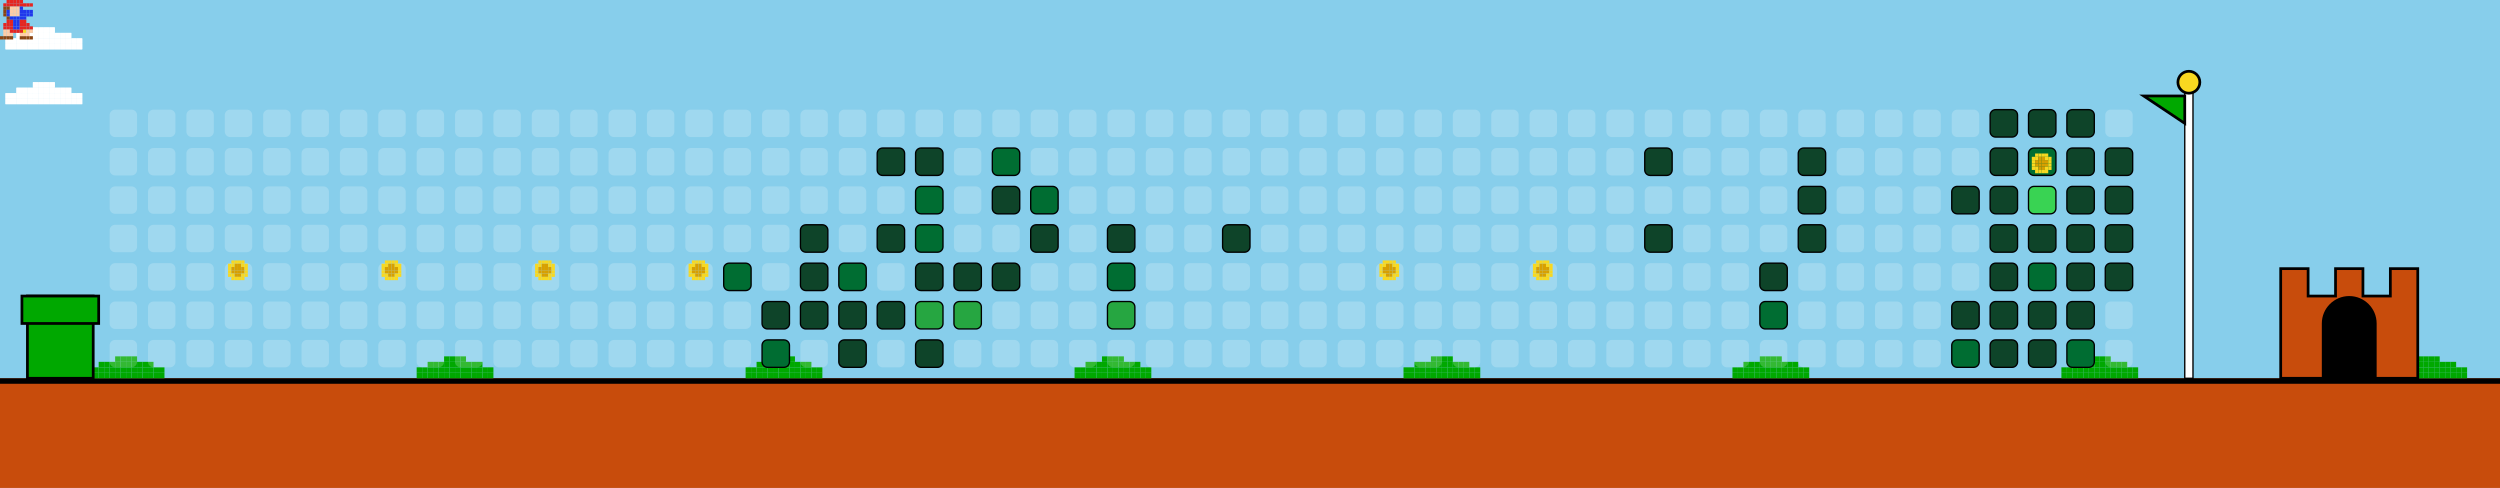
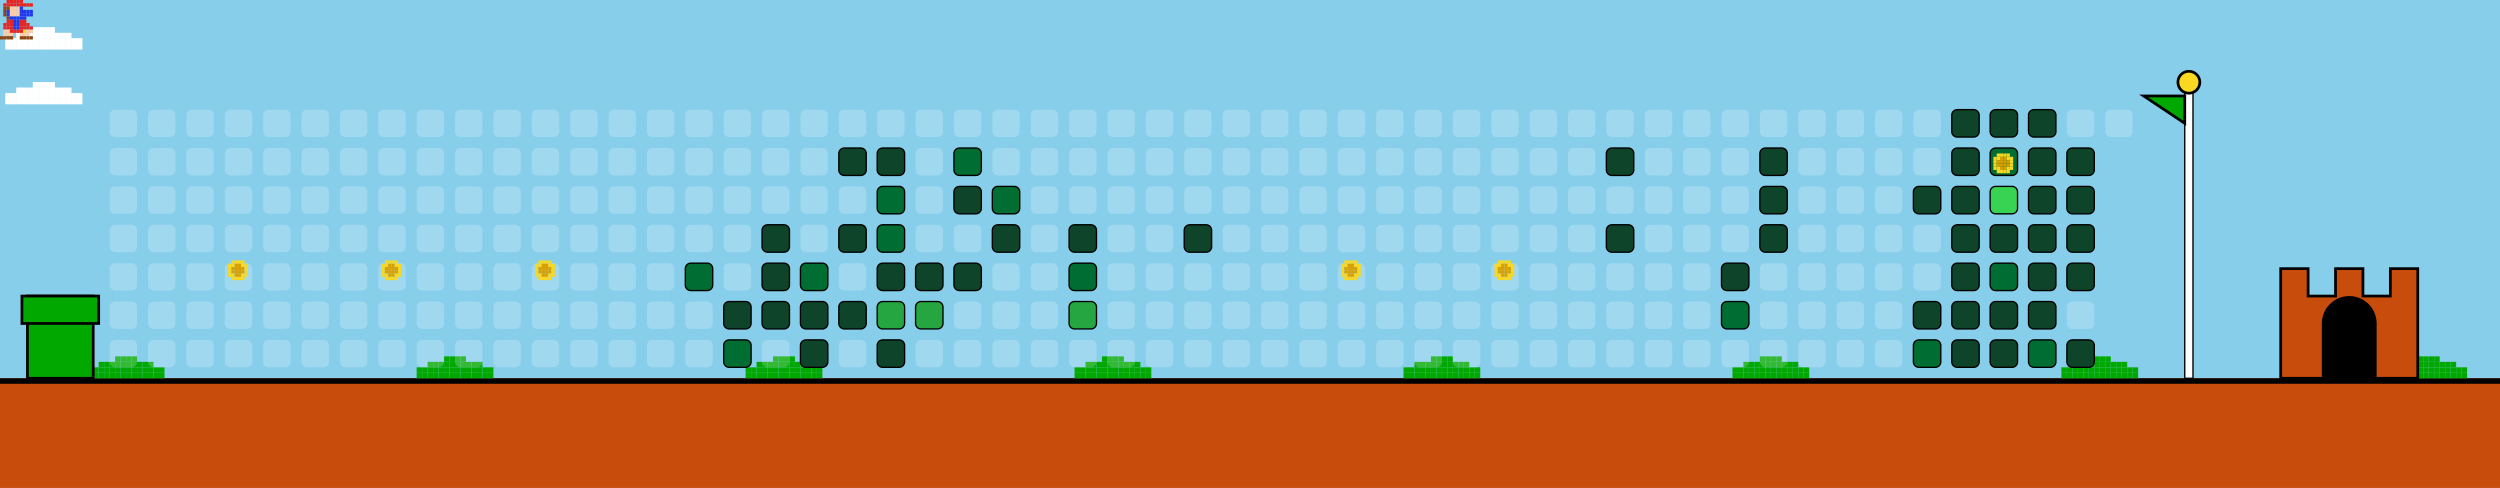
<svg xmlns="http://www.w3.org/2000/svg" width="912" height="178" viewBox="0 0 912 178">
  <style>
    .bg { fill: #87CEEB; }
    .empty { fill: rgba(255,255,255,0.2); rx: 2; ry: 2; }
    .lvl1 { fill: #0e4429; rx: 2; ry: 2; stroke: #000; stroke-width: 0.5; }
    .lvl2 { fill: #006d32; rx: 2; ry: 2; stroke: #000; stroke-width: 0.5; }
    .lvl3 { fill: #26a641; rx: 2; ry: 2; stroke: #000; stroke-width: 0.5; }
    .lvl4 { fill: #39d353; rx: 2; ry: 2; stroke: #000; stroke-width: 0.5; }
    .ground { fill: #c84c0c; }
    .ground-top { fill: #000000; }
  </style>
  <defs>
    <g id="mario">
      <rect x="2.4" y="0.0" width="1.2" height="1.2" fill="#e52521" />
      <rect x="3.6" y="0.0" width="1.2" height="1.2" fill="#e52521" />
      <rect x="4.8" y="0.0" width="1.2" height="1.2" fill="#e52521" />
      <rect x="6.0" y="0.0" width="1.2" height="1.2" fill="#e52521" />
      <rect x="7.2" y="0.0" width="1.2" height="1.2" fill="#e52521" />
      <rect x="1.2" y="1.2" width="1.2" height="1.2" fill="#e52521" />
      <rect x="2.4" y="1.2" width="1.2" height="1.2" fill="#e52521" />
      <rect x="3.6" y="1.2" width="1.2" height="1.2" fill="#e52521" />
      <rect x="4.8" y="1.2" width="1.2" height="1.2" fill="#e52521" />
      <rect x="6.0" y="1.2" width="1.2" height="1.2" fill="#e52521" />
      <rect x="7.2" y="1.2" width="1.2" height="1.2" fill="#e52521" />
      <rect x="8.4" y="1.2" width="1.2" height="1.2" fill="#e52521" />
      <rect x="9.6" y="1.2" width="1.2" height="1.2" fill="#e52521" />
      <rect x="10.8" y="1.2" width="1.2" height="1.2" fill="#e52521" />
      <rect x="1.2" y="2.4" width="1.2" height="1.2" fill="#8B4513" />
      <rect x="2.4" y="2.4" width="1.2" height="1.2" fill="#8B4513" />
      <rect x="3.6" y="2.4" width="1.2" height="1.2" fill="#ffcca6" />
      <rect x="4.8" y="2.4" width="1.2" height="1.2" fill="#ffcca6" />
      <rect x="6.0" y="2.4" width="1.2" height="1.2" fill="#ffcca6" />
      <rect x="7.2" y="2.4" width="1.2" height="1.2" fill="#2038ec" />
      <rect x="1.2" y="3.6" width="1.2" height="1.2" fill="#8B4513" />
      <rect x="2.4" y="3.6" width="1.2" height="1.2" fill="#2038ec" />
      <rect x="3.6" y="3.6" width="1.2" height="1.2" fill="#ffcca6" />
      <rect x="4.8" y="3.6" width="1.2" height="1.2" fill="#ffcca6" />
      <rect x="6.0" y="3.6" width="1.2" height="1.2" fill="#ffcca6" />
      <rect x="7.2" y="3.6" width="1.2" height="1.2" fill="#2038ec" />
      <rect x="8.4" y="3.6" width="1.2" height="1.2" fill="#2038ec" />
      <rect x="9.6" y="3.6" width="1.2" height="1.2" fill="#2038ec" />
      <rect x="10.8" y="3.6" width="1.2" height="1.2" fill="#2038ec" />
      <rect x="1.2" y="4.8" width="1.2" height="1.2" fill="#8B4513" />
      <rect x="2.4" y="4.8" width="1.2" height="1.2" fill="#2038ec" />
      <rect x="3.6" y="4.8" width="1.2" height="1.2" fill="#ffcca6" />
      <rect x="4.8" y="4.8" width="1.2" height="1.2" fill="#ffcca6" />
      <rect x="6.0" y="4.8" width="1.2" height="1.2" fill="#ffcca6" />
      <rect x="7.2" y="4.8" width="1.2" height="1.2" fill="#2038ec" />
      <rect x="8.4" y="4.8" width="1.2" height="1.2" fill="#2038ec" />
      <rect x="9.6" y="4.8" width="1.2" height="1.2" fill="#2038ec" />
      <rect x="10.8" y="4.8" width="1.2" height="1.2" fill="#2038ec" />
      <rect x="2.4" y="6.0" width="1.2" height="1.2" fill="#8B4513" />
      <rect x="3.6" y="6.0" width="1.2" height="1.2" fill="#2038ec" />
      <rect x="4.8" y="6.0" width="1.2" height="1.2" fill="#2038ec" />
      <rect x="6.0" y="6.0" width="1.2" height="1.2" fill="#2038ec" />
      <rect x="7.2" y="6.0" width="1.2" height="1.2" fill="#2038ec" />
      <rect x="8.4" y="6.0" width="1.2" height="1.2" fill="#2038ec" />
      <rect x="2.4" y="7.2" width="1.2" height="1.2" fill="#e52521" />
      <rect x="3.6" y="7.2" width="1.2" height="1.2" fill="#e52521" />
      <rect x="4.8" y="7.2" width="1.2" height="1.2" fill="#2038ec" />
      <rect x="6.0" y="7.2" width="1.2" height="1.2" fill="#2038ec" />
      <rect x="7.2" y="7.2" width="1.2" height="1.2" fill="#e52521" />
      <rect x="8.4" y="7.2" width="1.2" height="1.2" fill="#e52521" />
      <rect x="1.2" y="8.4" width="1.2" height="1.2" fill="#e52521" />
      <rect x="2.4" y="8.4" width="1.2" height="1.2" fill="#e52521" />
      <rect x="3.6" y="8.4" width="1.2" height="1.2" fill="#e52521" />
      <rect x="4.8" y="8.4" width="1.2" height="1.2" fill="#2038ec" />
      <rect x="6.0" y="8.4" width="1.2" height="1.2" fill="#2038ec" />
      <rect x="7.2" y="8.4" width="1.2" height="1.2" fill="#e52521" />
      <rect x="8.4" y="8.4" width="1.2" height="1.2" fill="#e52521" />
      <rect x="9.6" y="8.4" width="1.2" height="1.2" fill="#e52521" />
      <rect x="1.2" y="9.6" width="1.2" height="1.2" fill="#e52521" />
      <rect x="2.4" y="9.6" width="1.2" height="1.2" fill="#e52521" />
      <rect x="3.6" y="9.6" width="1.2" height="1.2" fill="#e52521" />
      <rect x="4.8" y="9.6" width="1.2" height="1.2" fill="#2038ec" />
      <rect x="6.0" y="9.6" width="1.2" height="1.2" fill="#2038ec" />
      <rect x="7.2" y="9.6" width="1.2" height="1.2" fill="#e52521" />
      <rect x="8.4" y="9.6" width="1.2" height="1.2" fill="#e52521" />
      <rect x="9.6" y="9.6" width="1.2" height="1.2" fill="#e52521" />
      <rect x="10.8" y="9.6" width="1.2" height="1.2" fill="#e52521" />
      <rect x="1.2" y="10.8" width="1.2" height="1.2" fill="#ffcca6" />
      <rect x="2.4" y="10.8" width="1.2" height="1.2" fill="#ffcca6" />
      <rect x="3.6" y="10.8" width="1.2" height="1.2" fill="#e52521" />
      <rect x="4.8" y="10.8" width="1.2" height="1.2" fill="#e52521" />
      <rect x="6.0" y="10.8" width="1.2" height="1.2" fill="#e52521" />
      <rect x="7.2" y="10.8" width="1.2" height="1.2" fill="#e52521" />
      <rect x="8.4" y="10.8" width="1.2" height="1.2" fill="#f8d820" />
      <rect x="9.6" y="10.8" width="1.2" height="1.2" fill="#ffcca6" />
      <rect x="10.8" y="10.8" width="1.2" height="1.2" fill="#ffcca6" />
      <rect x="1.2" y="12.0" width="1.2" height="1.2" fill="#ffcca6" />
      <rect x="2.4" y="12.0" width="1.2" height="1.2" fill="#ffcca6" />
      <rect x="3.6" y="12.0" width="1.2" height="1.2" fill="#ffcca6" />
      <rect x="7.2" y="12.0" width="1.2" height="1.2" fill="#ffcca6" />
      <rect x="8.4" y="12.0" width="1.2" height="1.2" fill="#ffcca6" />
      <rect x="9.6" y="12.0" width="1.2" height="1.2" fill="#ffcca6" />
      <rect x="0.0" y="13.2" width="1.2" height="1.2" fill="#8B4513" />
      <rect x="1.2" y="13.2" width="1.2" height="1.2" fill="#8B4513" />
      <rect x="2.4" y="13.2" width="1.2" height="1.2" fill="#8B4513" />
      <rect x="3.6" y="13.2" width="1.2" height="1.2" fill="#8B4513" />
      <rect x="7.2" y="13.2" width="1.2" height="1.2" fill="#8B4513" />
      <rect x="8.4" y="13.2" width="1.2" height="1.2" fill="#8B4513" />
      <rect x="9.6" y="13.2" width="1.2" height="1.2" fill="#8B4513" />
      <rect x="10.8" y="13.2" width="1.2" height="1.2" fill="#8B4513" />
    </g>
    <g id="cloud">
      <rect x="12.0" y="0.0" width="2.0" height="2.0" fill="#FFFFFF" />
      <rect x="14.0" y="0.0" width="2.0" height="2.0" fill="#FFFFFF" />
      <rect x="16.0" y="0.0" width="2.0" height="2.0" fill="#FFFFFF" />
      <rect x="18.0" y="0.0" width="2.0" height="2.0" fill="#FFFFFF" />
      <rect x="6.0" y="2.0" width="2.0" height="2.0" fill="#FFFFFF" />
      <rect x="8.0" y="2.0" width="2.0" height="2.0" fill="#FFFFFF" />
      <rect x="10.0" y="2.0" width="2.0" height="2.0" fill="#FFFFFF" />
      <rect x="12.0" y="2.0" width="2.0" height="2.0" fill="#FFFFFF" />
      <rect x="14.0" y="2.0" width="2.0" height="2.0" fill="#FFFFFF" />
      <rect x="16.0" y="2.0" width="2.0" height="2.0" fill="#FFFFFF" />
      <rect x="18.0" y="2.0" width="2.0" height="2.0" fill="#FFFFFF" />
      <rect x="20.0" y="2.0" width="2.0" height="2.0" fill="#FFFFFF" />
      <rect x="22.0" y="2.0" width="2.0" height="2.0" fill="#FFFFFF" />
      <rect x="24.0" y="2.0" width="2.0" height="2.0" fill="#FFFFFF" />
      <rect x="2.0" y="4.0" width="2.0" height="2.0" fill="#FFFFFF" />
      <rect x="4.0" y="4.0" width="2.0" height="2.0" fill="#FFFFFF" />
      <rect x="6.0" y="4.0" width="2.0" height="2.0" fill="#FFFFFF" />
      <rect x="8.0" y="4.0" width="2.0" height="2.0" fill="#FFFFFF" />
      <rect x="10.0" y="4.0" width="2.0" height="2.0" fill="#FFFFFF" />
      <rect x="12.0" y="4.0" width="2.0" height="2.0" fill="#FFFFFF" />
      <rect x="14.0" y="4.0" width="2.0" height="2.0" fill="#FFFFFF" />
      <rect x="16.0" y="4.0" width="2.0" height="2.0" fill="#FFFFFF" />
      <rect x="18.0" y="4.0" width="2.0" height="2.0" fill="#FFFFFF" />
      <rect x="20.0" y="4.0" width="2.0" height="2.0" fill="#FFFFFF" />
      <rect x="22.0" y="4.0" width="2.0" height="2.0" fill="#FFFFFF" />
      <rect x="24.0" y="4.0" width="2.0" height="2.0" fill="#FFFFFF" />
      <rect x="26.0" y="4.0" width="2.0" height="2.0" fill="#FFFFFF" />
      <rect x="28.0" y="4.0" width="2.0" height="2.0" fill="#FFFFFF" />
      <rect x="2.0" y="6.0" width="2.0" height="2.0" fill="#FFFFFF" />
      <rect x="4.0" y="6.0" width="2.0" height="2.0" fill="#FFFFFF" />
      <rect x="6.0" y="6.0" width="2.0" height="2.0" fill="#FFFFFF" />
      <rect x="8.0" y="6.0" width="2.0" height="2.0" fill="#FFFFFF" />
      <rect x="10.0" y="6.0" width="2.0" height="2.0" fill="#FFFFFF" />
      <rect x="12.0" y="6.0" width="2.0" height="2.0" fill="#FFFFFF" />
      <rect x="14.0" y="6.0" width="2.0" height="2.0" fill="#FFFFFF" />
      <rect x="16.0" y="6.0" width="2.0" height="2.0" fill="#FFFFFF" />
      <rect x="18.0" y="6.0" width="2.0" height="2.0" fill="#FFFFFF" />
      <rect x="20.0" y="6.0" width="2.0" height="2.0" fill="#FFFFFF" />
      <rect x="22.0" y="6.0" width="2.0" height="2.0" fill="#FFFFFF" />
      <rect x="24.0" y="6.0" width="2.0" height="2.0" fill="#FFFFFF" />
      <rect x="26.0" y="6.0" width="2.0" height="2.0" fill="#FFFFFF" />
      <rect x="28.0" y="6.0" width="2.0" height="2.0" fill="#FFFFFF" />
    </g>
    <g id="bush">
      <rect x="12.0" y="0.0" width="2.0" height="2.0" fill="#00A800" />
      <rect x="14.0" y="0.0" width="2.0" height="2.0" fill="#00A800" />
      <rect x="16.0" y="0.0" width="2.0" height="2.0" fill="#00A800" />
      <rect x="18.0" y="0.0" width="2.0" height="2.0" fill="#00A800" />
      <rect x="6.0" y="2.0" width="2.0" height="2.0" fill="#00A800" />
      <rect x="8.0" y="2.0" width="2.0" height="2.0" fill="#00A800" />
      <rect x="10.0" y="2.0" width="2.0" height="2.0" fill="#00A800" />
      <rect x="12.0" y="2.0" width="2.0" height="2.0" fill="#00A800" />
      <rect x="14.0" y="2.0" width="2.0" height="2.0" fill="#00A800" />
      <rect x="16.0" y="2.0" width="2.0" height="2.0" fill="#00A800" />
      <rect x="18.0" y="2.0" width="2.0" height="2.0" fill="#00A800" />
      <rect x="20.0" y="2.0" width="2.0" height="2.0" fill="#00A800" />
      <rect x="22.0" y="2.0" width="2.0" height="2.0" fill="#00A800" />
      <rect x="24.0" y="2.0" width="2.0" height="2.0" fill="#00A800" />
      <rect x="2.0" y="4.0" width="2.0" height="2.0" fill="#00A800" />
      <rect x="4.0" y="4.0" width="2.0" height="2.0" fill="#00A800" />
      <rect x="6.0" y="4.0" width="2.0" height="2.0" fill="#00A800" />
      <rect x="8.0" y="4.0" width="2.0" height="2.0" fill="#00A800" />
      <rect x="10.0" y="4.0" width="2.0" height="2.0" fill="#00A800" />
      <rect x="12.0" y="4.0" width="2.0" height="2.0" fill="#00A800" />
      <rect x="14.0" y="4.0" width="2.0" height="2.0" fill="#00A800" />
      <rect x="16.0" y="4.0" width="2.0" height="2.0" fill="#00A800" />
      <rect x="18.0" y="4.0" width="2.0" height="2.0" fill="#00A800" />
      <rect x="20.0" y="4.0" width="2.0" height="2.0" fill="#00A800" />
      <rect x="22.0" y="4.0" width="2.0" height="2.0" fill="#00A800" />
      <rect x="24.0" y="4.0" width="2.0" height="2.0" fill="#00A800" />
      <rect x="26.0" y="4.0" width="2.0" height="2.0" fill="#00A800" />
      <rect x="28.0" y="4.0" width="2.0" height="2.0" fill="#00A800" />
      <rect x="2.0" y="6.0" width="2.0" height="2.0" fill="#00A800" />
      <rect x="4.0" y="6.0" width="2.0" height="2.0" fill="#00A800" />
      <rect x="6.0" y="6.0" width="2.0" height="2.0" fill="#00A800" />
      <rect x="8.0" y="6.0" width="2.0" height="2.0" fill="#00A800" />
      <rect x="10.0" y="6.0" width="2.0" height="2.0" fill="#00A800" />
      <rect x="12.0" y="6.0" width="2.0" height="2.0" fill="#00A800" />
      <rect x="14.0" y="6.0" width="2.0" height="2.0" fill="#00A800" />
      <rect x="16.0" y="6.0" width="2.0" height="2.0" fill="#00A800" />
      <rect x="18.0" y="6.0" width="2.0" height="2.0" fill="#00A800" />
      <rect x="20.0" y="6.0" width="2.0" height="2.0" fill="#00A800" />
      <rect x="22.0" y="6.0" width="2.0" height="2.0" fill="#00A800" />
      <rect x="24.0" y="6.0" width="2.0" height="2.0" fill="#00A800" />
      <rect x="26.0" y="6.0" width="2.0" height="2.0" fill="#00A800" />
      <rect x="28.0" y="6.0" width="2.0" height="2.0" fill="#00A800" />
    </g>
    <g id="coin">
      <rect x="2.4" y="0.0" width="1.2" height="1.2" fill="#f8d820" />
      <rect x="3.6" y="0.0" width="1.2" height="1.2" fill="#f8d820" />
      <rect x="4.8" y="0.0" width="1.2" height="1.2" fill="#f8d820" />
      <rect x="6.0" y="0.0" width="1.2" height="1.2" fill="#f8d820" />
      <rect x="1.2" y="1.2" width="1.2" height="1.2" fill="#f8d820" />
      <rect x="2.4" y="1.2" width="1.2" height="1.2" fill="#f8d820" />
      <rect x="3.6" y="1.2" width="1.2" height="1.2" fill="#d8a000" />
      <rect x="4.8" y="1.2" width="1.2" height="1.2" fill="#d8a000" />
      <rect x="6.0" y="1.2" width="1.2" height="1.2" fill="#f8d820" />
      <rect x="7.2" y="1.2" width="1.2" height="1.2" fill="#f8d820" />
      <rect x="1.2" y="2.4" width="1.2" height="1.2" fill="#f8d820" />
      <rect x="2.4" y="2.4" width="1.2" height="1.2" fill="#d8a000" />
      <rect x="3.6" y="2.4" width="1.2" height="1.2" fill="#d8a000" />
      <rect x="4.8" y="2.4" width="1.2" height="1.2" fill="#d8a000" />
      <rect x="6.0" y="2.4" width="1.2" height="1.2" fill="#d8a000" />
      <rect x="7.2" y="2.4" width="1.2" height="1.2" fill="#f8d820" />
      <rect x="1.2" y="3.6" width="1.2" height="1.2" fill="#f8d820" />
      <rect x="2.4" y="3.6" width="1.2" height="1.2" fill="#d8a000" />
      <rect x="3.6" y="3.6" width="1.2" height="1.2" fill="#d8a000" />
      <rect x="4.8" y="3.6" width="1.2" height="1.2" fill="#d8a000" />
      <rect x="6.0" y="3.6" width="1.2" height="1.2" fill="#d8a000" />
      <rect x="7.2" y="3.6" width="1.2" height="1.2" fill="#f8d820" />
      <rect x="1.2" y="4.8" width="1.2" height="1.2" fill="#f8d820" />
      <rect x="2.4" y="4.8" width="1.2" height="1.2" fill="#f8d820" />
      <rect x="3.6" y="4.8" width="1.2" height="1.2" fill="#d8a000" />
      <rect x="4.8" y="4.8" width="1.2" height="1.2" fill="#d8a000" />
      <rect x="6.0" y="4.8" width="1.2" height="1.2" fill="#f8d820" />
      <rect x="7.2" y="4.8" width="1.2" height="1.2" fill="#f8d820" />
      <rect x="2.4" y="6.0" width="1.2" height="1.2" fill="#f8d820" />
      <rect x="3.6" y="6.0" width="1.2" height="1.2" fill="#f8d820" />
      <rect x="4.8" y="6.0" width="1.2" height="1.2" fill="#f8d820" />
      <rect x="6.0" y="6.0" width="1.2" height="1.2" fill="#f8d820" />
    </g>
  </defs>
  <rect width="100%" height="100%" class="bg" />
  <use href="#cloud" x="0" y="10">
    <animate attributeName="x" from="912" to="-100" dur="40s" repeatCount="indefinite" />
  </use>
  <use href="#cloud" x="0" y="30">
    <animate attributeName="x" from="912" to="-100" dur="45s" repeatCount="indefinite" />
  </use>
  <use href="#cloud" x="0" y="10">
    <animate attributeName="x" from="912" to="-100" dur="50s" repeatCount="indefinite" />
  </use>
  <use href="#cloud" x="0" y="30">
    <animate attributeName="x" from="912" to="-100" dur="55s" repeatCount="indefinite" />
  </use>
  <rect x="0" y="138" width="912" height="40" class="ground" />
  <rect x="0" y="138" width="912" height="2" class="ground-top" />
  <use href="#bush" x="30" y="130" />
  <use href="#bush" x="150" y="130" />
  <use href="#bush" x="270" y="130" />
  <use href="#bush" x="390" y="130" />
  <use href="#bush" x="510" y="130" />
  <use href="#bush" x="630" y="130" />
  <use href="#bush" x="750" y="130" />
  <use href="#bush" x="870" y="130" />
  <use href="#bush" x="990" y="130" />
  <use href="#bush" x="1110" y="130" />
  <rect x="10" y="108" width="24" height="30" fill="#00A800" stroke="#000" />
  <rect x="8" y="108" width="28" height="10" fill="#00A800" stroke="#000" />
  <rect x="40" y="40" width="10" height="10" class="empty" />
  <rect x="40" y="54" width="10" height="10" class="empty" />
  <rect x="40" y="68" width="10" height="10" class="empty" />
  <rect x="40" y="82" width="10" height="10" class="empty" />
  <rect x="40" y="96" width="10" height="10" class="empty" />
  <rect x="40" y="110" width="10" height="10" class="empty" />
  <rect x="40" y="124" width="10" height="10" class="empty" />
  <rect x="54" y="40" width="10" height="10" class="empty" />
  <rect x="54" y="54" width="10" height="10" class="empty" />
  <rect x="54" y="68" width="10" height="10" class="empty" />
  <rect x="54" y="82" width="10" height="10" class="empty" />
  <rect x="54" y="96" width="10" height="10" class="empty" />
  <rect x="54" y="110" width="10" height="10" class="empty" />
  <rect x="54" y="124" width="10" height="10" class="empty" />
  <rect x="68" y="40" width="10" height="10" class="empty" />
  <rect x="68" y="54" width="10" height="10" class="empty" />
  <rect x="68" y="68" width="10" height="10" class="empty" />
  <rect x="68" y="82" width="10" height="10" class="empty" />
  <rect x="68" y="96" width="10" height="10" class="empty" />
  <rect x="68" y="110" width="10" height="10" class="empty" />
  <rect x="68" y="124" width="10" height="10" class="empty" />
  <rect x="82" y="40" width="10" height="10" class="empty" />
  <rect x="82" y="54" width="10" height="10" class="empty" />
  <rect x="82" y="68" width="10" height="10" class="empty" />
  <rect x="82" y="82" width="10" height="10" class="empty" />
  <rect x="82" y="96" width="10" height="10" class="empty" />
  <rect x="82" y="110" width="10" height="10" class="empty" />
  <rect x="82" y="124" width="10" height="10" class="empty" />
  <rect x="96" y="40" width="10" height="10" class="empty" />
  <rect x="96" y="54" width="10" height="10" class="empty" />
  <rect x="96" y="68" width="10" height="10" class="empty" />
  <rect x="96" y="82" width="10" height="10" class="empty" />
  <rect x="96" y="96" width="10" height="10" class="empty" />
  <rect x="96" y="110" width="10" height="10" class="empty" />
  <rect x="96" y="124" width="10" height="10" class="empty" />
  <rect x="110" y="40" width="10" height="10" class="empty" />
  <rect x="110" y="54" width="10" height="10" class="empty" />
  <rect x="110" y="68" width="10" height="10" class="empty" />
  <rect x="110" y="82" width="10" height="10" class="empty" />
  <rect x="110" y="96" width="10" height="10" class="empty" />
  <rect x="110" y="110" width="10" height="10" class="empty" />
  <rect x="110" y="124" width="10" height="10" class="empty" />
  <rect x="124" y="40" width="10" height="10" class="empty" />
  <rect x="124" y="54" width="10" height="10" class="empty" />
  <rect x="124" y="68" width="10" height="10" class="empty" />
  <rect x="124" y="82" width="10" height="10" class="empty" />
  <rect x="124" y="96" width="10" height="10" class="empty" />
  <rect x="124" y="110" width="10" height="10" class="empty" />
  <rect x="124" y="124" width="10" height="10" class="empty" />
  <rect x="138" y="40" width="10" height="10" class="empty" />
  <rect x="138" y="54" width="10" height="10" class="empty" />
  <rect x="138" y="68" width="10" height="10" class="empty" />
  <rect x="138" y="82" width="10" height="10" class="empty" />
  <rect x="138" y="96" width="10" height="10" class="empty" />
  <rect x="138" y="110" width="10" height="10" class="empty" />
  <rect x="138" y="124" width="10" height="10" class="empty" />
  <rect x="152" y="40" width="10" height="10" class="empty" />
  <rect x="152" y="54" width="10" height="10" class="empty" />
  <rect x="152" y="68" width="10" height="10" class="empty" />
  <rect x="152" y="82" width="10" height="10" class="empty" />
  <rect x="152" y="96" width="10" height="10" class="empty" />
  <rect x="152" y="110" width="10" height="10" class="empty" />
  <rect x="152" y="124" width="10" height="10" class="empty" />
  <rect x="166" y="40" width="10" height="10" class="empty" />
  <rect x="166" y="54" width="10" height="10" class="empty" />
  <rect x="166" y="68" width="10" height="10" class="empty" />
  <rect x="166" y="82" width="10" height="10" class="empty" />
  <rect x="166" y="96" width="10" height="10" class="empty" />
  <rect x="166" y="110" width="10" height="10" class="empty" />
  <rect x="166" y="124" width="10" height="10" class="empty" />
  <rect x="180" y="40" width="10" height="10" class="empty" />
  <rect x="180" y="54" width="10" height="10" class="empty" />
  <rect x="180" y="68" width="10" height="10" class="empty" />
  <rect x="180" y="82" width="10" height="10" class="empty" />
  <rect x="180" y="96" width="10" height="10" class="empty" />
  <rect x="180" y="110" width="10" height="10" class="empty" />
  <rect x="180" y="124" width="10" height="10" class="empty" />
  <rect x="194" y="40" width="10" height="10" class="empty" />
  <rect x="194" y="54" width="10" height="10" class="empty" />
  <rect x="194" y="68" width="10" height="10" class="empty" />
  <rect x="194" y="82" width="10" height="10" class="empty" />
  <rect x="194" y="96" width="10" height="10" class="empty" />
  <rect x="194" y="110" width="10" height="10" class="empty" />
  <rect x="194" y="124" width="10" height="10" class="empty" />
  <rect x="208" y="40" width="10" height="10" class="empty" />
  <rect x="208" y="54" width="10" height="10" class="empty" />
  <rect x="208" y="68" width="10" height="10" class="empty" />
  <rect x="208" y="82" width="10" height="10" class="empty" />
  <rect x="208" y="96" width="10" height="10" class="empty" />
  <rect x="208" y="110" width="10" height="10" class="empty" />
  <rect x="208" y="124" width="10" height="10" class="empty" />
  <rect x="222" y="40" width="10" height="10" class="empty" />
  <rect x="222" y="54" width="10" height="10" class="empty" />
  <rect x="222" y="68" width="10" height="10" class="empty" />
  <rect x="222" y="82" width="10" height="10" class="empty" />
  <rect x="222" y="96" width="10" height="10" class="empty" />
  <rect x="222" y="110" width="10" height="10" class="empty" />
  <rect x="222" y="124" width="10" height="10" class="empty" />
  <rect x="236" y="40" width="10" height="10" class="empty" />
  <rect x="236" y="54" width="10" height="10" class="empty" />
  <rect x="236" y="68" width="10" height="10" class="empty" />
  <rect x="236" y="82" width="10" height="10" class="empty" />
  <rect x="236" y="96" width="10" height="10" class="empty" />
  <rect x="236" y="110" width="10" height="10" class="empty" />
  <rect x="236" y="124" width="10" height="10" class="empty" />
  <rect x="250" y="40" width="10" height="10" class="empty" />
  <rect x="250" y="54" width="10" height="10" class="empty" />
  <rect x="250" y="68" width="10" height="10" class="empty" />
  <rect x="250" y="82" width="10" height="10" class="empty" />
-   <rect x="250" y="96" width="10" height="10" class="empty" />
+   <rect x="250" y="96" width="10" height="10" class="lvl2" />
  <rect x="250" y="110" width="10" height="10" class="empty" />
  <rect x="250" y="124" width="10" height="10" class="empty" />
  <rect x="264" y="40" width="10" height="10" class="empty" />
  <rect x="264" y="54" width="10" height="10" class="empty" />
  <rect x="264" y="68" width="10" height="10" class="empty" />
  <rect x="264" y="82" width="10" height="10" class="empty" />
-   <rect x="264" y="96" width="10" height="10" class="lvl2" />
-   <rect x="264" y="110" width="10" height="10" class="empty" />
-   <rect x="264" y="124" width="10" height="10" class="empty" />
+   <rect x="264" y="96" width="10" height="10" class="empty" />
+   <rect x="264" y="110" width="10" height="10" class="lvl1" />
+   <rect x="264" y="124" width="10" height="10" class="lvl2" />
  <rect x="278" y="40" width="10" height="10" class="empty" />
  <rect x="278" y="54" width="10" height="10" class="empty" />
  <rect x="278" y="68" width="10" height="10" class="empty" />
-   <rect x="278" y="82" width="10" height="10" class="empty" />
-   <rect x="278" y="96" width="10" height="10" class="empty" />
+   <rect x="278" y="82" width="10" height="10" class="lvl1" />
+   <rect x="278" y="96" width="10" height="10" class="lvl1" />
  <rect x="278" y="110" width="10" height="10" class="lvl1" />
-   <rect x="278" y="124" width="10" height="10" class="lvl2" />
+   <rect x="278" y="124" width="10" height="10" class="empty" />
  <rect x="292" y="40" width="10" height="10" class="empty" />
  <rect x="292" y="54" width="10" height="10" class="empty" />
  <rect x="292" y="68" width="10" height="10" class="empty" />
-   <rect x="292" y="82" width="10" height="10" class="lvl1" />
-   <rect x="292" y="96" width="10" height="10" class="lvl1" />
+   <rect x="292" y="82" width="10" height="10" class="empty" />
+   <rect x="292" y="96" width="10" height="10" class="lvl2" />
  <rect x="292" y="110" width="10" height="10" class="lvl1" />
-   <rect x="292" y="124" width="10" height="10" class="empty" />
+   <rect x="292" y="124" width="10" height="10" class="lvl1" />
  <rect x="306" y="40" width="10" height="10" class="empty" />
-   <rect x="306" y="54" width="10" height="10" class="empty" />
+   <rect x="306" y="54" width="10" height="10" class="lvl1" />
  <rect x="306" y="68" width="10" height="10" class="empty" />
-   <rect x="306" y="82" width="10" height="10" class="empty" />
-   <rect x="306" y="96" width="10" height="10" class="lvl2" />
+   <rect x="306" y="82" width="10" height="10" class="lvl1" />
+   <rect x="306" y="96" width="10" height="10" class="empty" />
  <rect x="306" y="110" width="10" height="10" class="lvl1" />
-   <rect x="306" y="124" width="10" height="10" class="lvl1" />
+   <rect x="306" y="124" width="10" height="10" class="empty" />
  <rect x="320" y="40" width="10" height="10" class="empty" />
  <rect x="320" y="54" width="10" height="10" class="lvl1" />
-   <rect x="320" y="68" width="10" height="10" class="empty" />
-   <rect x="320" y="82" width="10" height="10" class="lvl1" />
-   <rect x="320" y="96" width="10" height="10" class="empty" />
-   <rect x="320" y="110" width="10" height="10" class="lvl1" />
-   <rect x="320" y="124" width="10" height="10" class="empty" />
+   <rect x="320" y="68" width="10" height="10" class="lvl2" />
+   <rect x="320" y="82" width="10" height="10" class="lvl2" />
+   <rect x="320" y="96" width="10" height="10" class="lvl1" />
+   <rect x="320" y="110" width="10" height="10" class="lvl3" />
+   <rect x="320" y="124" width="10" height="10" class="lvl1" />
  <rect x="334" y="40" width="10" height="10" class="empty" />
-   <rect x="334" y="54" width="10" height="10" class="lvl1" />
-   <rect x="334" y="68" width="10" height="10" class="lvl2" />
-   <rect x="334" y="82" width="10" height="10" class="lvl2" />
+   <rect x="334" y="54" width="10" height="10" class="empty" />
+   <rect x="334" y="68" width="10" height="10" class="empty" />
+   <rect x="334" y="82" width="10" height="10" class="empty" />
  <rect x="334" y="96" width="10" height="10" class="lvl1" />
  <rect x="334" y="110" width="10" height="10" class="lvl3" />
-   <rect x="334" y="124" width="10" height="10" class="lvl1" />
+   <rect x="334" y="124" width="10" height="10" class="empty" />
  <rect x="348" y="40" width="10" height="10" class="empty" />
-   <rect x="348" y="54" width="10" height="10" class="empty" />
-   <rect x="348" y="68" width="10" height="10" class="empty" />
+   <rect x="348" y="54" width="10" height="10" class="lvl2" />
+   <rect x="348" y="68" width="10" height="10" class="lvl1" />
  <rect x="348" y="82" width="10" height="10" class="empty" />
  <rect x="348" y="96" width="10" height="10" class="lvl1" />
-   <rect x="348" y="110" width="10" height="10" class="lvl3" />
+   <rect x="348" y="110" width="10" height="10" class="empty" />
  <rect x="348" y="124" width="10" height="10" class="empty" />
  <rect x="362" y="40" width="10" height="10" class="empty" />
-   <rect x="362" y="54" width="10" height="10" class="lvl2" />
-   <rect x="362" y="68" width="10" height="10" class="lvl1" />
-   <rect x="362" y="82" width="10" height="10" class="empty" />
-   <rect x="362" y="96" width="10" height="10" class="lvl1" />
+   <rect x="362" y="54" width="10" height="10" class="empty" />
+   <rect x="362" y="68" width="10" height="10" class="lvl2" />
+   <rect x="362" y="82" width="10" height="10" class="lvl1" />
+   <rect x="362" y="96" width="10" height="10" class="empty" />
  <rect x="362" y="110" width="10" height="10" class="empty" />
  <rect x="362" y="124" width="10" height="10" class="empty" />
  <rect x="376" y="40" width="10" height="10" class="empty" />
  <rect x="376" y="54" width="10" height="10" class="empty" />
-   <rect x="376" y="68" width="10" height="10" class="lvl2" />
-   <rect x="376" y="82" width="10" height="10" class="lvl1" />
+   <rect x="376" y="68" width="10" height="10" class="empty" />
+   <rect x="376" y="82" width="10" height="10" class="empty" />
  <rect x="376" y="96" width="10" height="10" class="empty" />
  <rect x="376" y="110" width="10" height="10" class="empty" />
  <rect x="376" y="124" width="10" height="10" class="empty" />
  <rect x="390" y="40" width="10" height="10" class="empty" />
  <rect x="390" y="54" width="10" height="10" class="empty" />
  <rect x="390" y="68" width="10" height="10" class="empty" />
-   <rect x="390" y="82" width="10" height="10" class="empty" />
-   <rect x="390" y="96" width="10" height="10" class="empty" />
-   <rect x="390" y="110" width="10" height="10" class="empty" />
+   <rect x="390" y="82" width="10" height="10" class="lvl1" />
+   <rect x="390" y="96" width="10" height="10" class="lvl2" />
+   <rect x="390" y="110" width="10" height="10" class="lvl3" />
  <rect x="390" y="124" width="10" height="10" class="empty" />
  <rect x="404" y="40" width="10" height="10" class="empty" />
  <rect x="404" y="54" width="10" height="10" class="empty" />
  <rect x="404" y="68" width="10" height="10" class="empty" />
-   <rect x="404" y="82" width="10" height="10" class="lvl1" />
-   <rect x="404" y="96" width="10" height="10" class="lvl2" />
-   <rect x="404" y="110" width="10" height="10" class="lvl3" />
+   <rect x="404" y="82" width="10" height="10" class="empty" />
+   <rect x="404" y="96" width="10" height="10" class="empty" />
+   <rect x="404" y="110" width="10" height="10" class="empty" />
  <rect x="404" y="124" width="10" height="10" class="empty" />
  <rect x="418" y="40" width="10" height="10" class="empty" />
  <rect x="418" y="54" width="10" height="10" class="empty" />
  <rect x="418" y="68" width="10" height="10" class="empty" />
  <rect x="418" y="82" width="10" height="10" class="empty" />
  <rect x="418" y="96" width="10" height="10" class="empty" />
  <rect x="418" y="110" width="10" height="10" class="empty" />
  <rect x="418" y="124" width="10" height="10" class="empty" />
  <rect x="432" y="40" width="10" height="10" class="empty" />
  <rect x="432" y="54" width="10" height="10" class="empty" />
  <rect x="432" y="68" width="10" height="10" class="empty" />
-   <rect x="432" y="82" width="10" height="10" class="empty" />
+   <rect x="432" y="82" width="10" height="10" class="lvl1" />
  <rect x="432" y="96" width="10" height="10" class="empty" />
  <rect x="432" y="110" width="10" height="10" class="empty" />
  <rect x="432" y="124" width="10" height="10" class="empty" />
  <rect x="446" y="40" width="10" height="10" class="empty" />
  <rect x="446" y="54" width="10" height="10" class="empty" />
  <rect x="446" y="68" width="10" height="10" class="empty" />
-   <rect x="446" y="82" width="10" height="10" class="lvl1" />
+   <rect x="446" y="82" width="10" height="10" class="empty" />
  <rect x="446" y="96" width="10" height="10" class="empty" />
  <rect x="446" y="110" width="10" height="10" class="empty" />
  <rect x="446" y="124" width="10" height="10" class="empty" />
  <rect x="460" y="40" width="10" height="10" class="empty" />
  <rect x="460" y="54" width="10" height="10" class="empty" />
  <rect x="460" y="68" width="10" height="10" class="empty" />
  <rect x="460" y="82" width="10" height="10" class="empty" />
  <rect x="460" y="96" width="10" height="10" class="empty" />
  <rect x="460" y="110" width="10" height="10" class="empty" />
  <rect x="460" y="124" width="10" height="10" class="empty" />
  <rect x="474" y="40" width="10" height="10" class="empty" />
  <rect x="474" y="54" width="10" height="10" class="empty" />
  <rect x="474" y="68" width="10" height="10" class="empty" />
  <rect x="474" y="82" width="10" height="10" class="empty" />
  <rect x="474" y="96" width="10" height="10" class="empty" />
  <rect x="474" y="110" width="10" height="10" class="empty" />
  <rect x="474" y="124" width="10" height="10" class="empty" />
  <rect x="488" y="40" width="10" height="10" class="empty" />
  <rect x="488" y="54" width="10" height="10" class="empty" />
  <rect x="488" y="68" width="10" height="10" class="empty" />
  <rect x="488" y="82" width="10" height="10" class="empty" />
  <rect x="488" y="96" width="10" height="10" class="empty" />
  <rect x="488" y="110" width="10" height="10" class="empty" />
  <rect x="488" y="124" width="10" height="10" class="empty" />
  <rect x="502" y="40" width="10" height="10" class="empty" />
  <rect x="502" y="54" width="10" height="10" class="empty" />
  <rect x="502" y="68" width="10" height="10" class="empty" />
  <rect x="502" y="82" width="10" height="10" class="empty" />
  <rect x="502" y="96" width="10" height="10" class="empty" />
  <rect x="502" y="110" width="10" height="10" class="empty" />
  <rect x="502" y="124" width="10" height="10" class="empty" />
  <rect x="516" y="40" width="10" height="10" class="empty" />
  <rect x="516" y="54" width="10" height="10" class="empty" />
  <rect x="516" y="68" width="10" height="10" class="empty" />
  <rect x="516" y="82" width="10" height="10" class="empty" />
  <rect x="516" y="96" width="10" height="10" class="empty" />
  <rect x="516" y="110" width="10" height="10" class="empty" />
  <rect x="516" y="124" width="10" height="10" class="empty" />
  <rect x="530" y="40" width="10" height="10" class="empty" />
  <rect x="530" y="54" width="10" height="10" class="empty" />
  <rect x="530" y="68" width="10" height="10" class="empty" />
  <rect x="530" y="82" width="10" height="10" class="empty" />
  <rect x="530" y="96" width="10" height="10" class="empty" />
  <rect x="530" y="110" width="10" height="10" class="empty" />
  <rect x="530" y="124" width="10" height="10" class="empty" />
  <rect x="544" y="40" width="10" height="10" class="empty" />
  <rect x="544" y="54" width="10" height="10" class="empty" />
  <rect x="544" y="68" width="10" height="10" class="empty" />
  <rect x="544" y="82" width="10" height="10" class="empty" />
  <rect x="544" y="96" width="10" height="10" class="empty" />
  <rect x="544" y="110" width="10" height="10" class="empty" />
  <rect x="544" y="124" width="10" height="10" class="empty" />
  <rect x="558" y="40" width="10" height="10" class="empty" />
  <rect x="558" y="54" width="10" height="10" class="empty" />
  <rect x="558" y="68" width="10" height="10" class="empty" />
  <rect x="558" y="82" width="10" height="10" class="empty" />
  <rect x="558" y="96" width="10" height="10" class="empty" />
  <rect x="558" y="110" width="10" height="10" class="empty" />
  <rect x="558" y="124" width="10" height="10" class="empty" />
  <rect x="572" y="40" width="10" height="10" class="empty" />
  <rect x="572" y="54" width="10" height="10" class="empty" />
  <rect x="572" y="68" width="10" height="10" class="empty" />
  <rect x="572" y="82" width="10" height="10" class="empty" />
  <rect x="572" y="96" width="10" height="10" class="empty" />
  <rect x="572" y="110" width="10" height="10" class="empty" />
  <rect x="572" y="124" width="10" height="10" class="empty" />
  <rect x="586" y="40" width="10" height="10" class="empty" />
-   <rect x="586" y="54" width="10" height="10" class="empty" />
+   <rect x="586" y="54" width="10" height="10" class="lvl1" />
  <rect x="586" y="68" width="10" height="10" class="empty" />
-   <rect x="586" y="82" width="10" height="10" class="empty" />
+   <rect x="586" y="82" width="10" height="10" class="lvl1" />
  <rect x="586" y="96" width="10" height="10" class="empty" />
  <rect x="586" y="110" width="10" height="10" class="empty" />
  <rect x="586" y="124" width="10" height="10" class="empty" />
  <rect x="600" y="40" width="10" height="10" class="empty" />
-   <rect x="600" y="54" width="10" height="10" class="lvl1" />
+   <rect x="600" y="54" width="10" height="10" class="empty" />
  <rect x="600" y="68" width="10" height="10" class="empty" />
-   <rect x="600" y="82" width="10" height="10" class="lvl1" />
+   <rect x="600" y="82" width="10" height="10" class="empty" />
  <rect x="600" y="96" width="10" height="10" class="empty" />
  <rect x="600" y="110" width="10" height="10" class="empty" />
  <rect x="600" y="124" width="10" height="10" class="empty" />
  <rect x="614" y="40" width="10" height="10" class="empty" />
  <rect x="614" y="54" width="10" height="10" class="empty" />
  <rect x="614" y="68" width="10" height="10" class="empty" />
  <rect x="614" y="82" width="10" height="10" class="empty" />
  <rect x="614" y="96" width="10" height="10" class="empty" />
  <rect x="614" y="110" width="10" height="10" class="empty" />
  <rect x="614" y="124" width="10" height="10" class="empty" />
  <rect x="628" y="40" width="10" height="10" class="empty" />
  <rect x="628" y="54" width="10" height="10" class="empty" />
  <rect x="628" y="68" width="10" height="10" class="empty" />
  <rect x="628" y="82" width="10" height="10" class="empty" />
-   <rect x="628" y="96" width="10" height="10" class="empty" />
-   <rect x="628" y="110" width="10" height="10" class="empty" />
+   <rect x="628" y="96" width="10" height="10" class="lvl1" />
+   <rect x="628" y="110" width="10" height="10" class="lvl2" />
  <rect x="628" y="124" width="10" height="10" class="empty" />
  <rect x="642" y="40" width="10" height="10" class="empty" />
-   <rect x="642" y="54" width="10" height="10" class="empty" />
-   <rect x="642" y="68" width="10" height="10" class="empty" />
-   <rect x="642" y="82" width="10" height="10" class="empty" />
-   <rect x="642" y="96" width="10" height="10" class="lvl1" />
-   <rect x="642" y="110" width="10" height="10" class="lvl2" />
+   <rect x="642" y="54" width="10" height="10" class="lvl1" />
+   <rect x="642" y="68" width="10" height="10" class="lvl1" />
+   <rect x="642" y="82" width="10" height="10" class="lvl1" />
+   <rect x="642" y="96" width="10" height="10" class="empty" />
+   <rect x="642" y="110" width="10" height="10" class="empty" />
  <rect x="642" y="124" width="10" height="10" class="empty" />
  <rect x="656" y="40" width="10" height="10" class="empty" />
-   <rect x="656" y="54" width="10" height="10" class="lvl1" />
-   <rect x="656" y="68" width="10" height="10" class="lvl1" />
-   <rect x="656" y="82" width="10" height="10" class="lvl1" />
+   <rect x="656" y="54" width="10" height="10" class="empty" />
+   <rect x="656" y="68" width="10" height="10" class="empty" />
+   <rect x="656" y="82" width="10" height="10" class="empty" />
  <rect x="656" y="96" width="10" height="10" class="empty" />
  <rect x="656" y="110" width="10" height="10" class="empty" />
  <rect x="656" y="124" width="10" height="10" class="empty" />
  <rect x="670" y="40" width="10" height="10" class="empty" />
  <rect x="670" y="54" width="10" height="10" class="empty" />
  <rect x="670" y="68" width="10" height="10" class="empty" />
  <rect x="670" y="82" width="10" height="10" class="empty" />
  <rect x="670" y="96" width="10" height="10" class="empty" />
  <rect x="670" y="110" width="10" height="10" class="empty" />
  <rect x="670" y="124" width="10" height="10" class="empty" />
  <rect x="684" y="40" width="10" height="10" class="empty" />
  <rect x="684" y="54" width="10" height="10" class="empty" />
  <rect x="684" y="68" width="10" height="10" class="empty" />
  <rect x="684" y="82" width="10" height="10" class="empty" />
  <rect x="684" y="96" width="10" height="10" class="empty" />
  <rect x="684" y="110" width="10" height="10" class="empty" />
  <rect x="684" y="124" width="10" height="10" class="empty" />
  <rect x="698" y="40" width="10" height="10" class="empty" />
  <rect x="698" y="54" width="10" height="10" class="empty" />
-   <rect x="698" y="68" width="10" height="10" class="empty" />
+   <rect x="698" y="68" width="10" height="10" class="lvl1" />
  <rect x="698" y="82" width="10" height="10" class="empty" />
  <rect x="698" y="96" width="10" height="10" class="empty" />
-   <rect x="698" y="110" width="10" height="10" class="empty" />
-   <rect x="698" y="124" width="10" height="10" class="empty" />
-   <rect x="712" y="40" width="10" height="10" class="empty" />
-   <rect x="712" y="54" width="10" height="10" class="empty" />
+   <rect x="698" y="110" width="10" height="10" class="lvl1" />
+   <rect x="698" y="124" width="10" height="10" class="lvl2" />
+   <rect x="712" y="40" width="10" height="10" class="lvl1" />
+   <rect x="712" y="54" width="10" height="10" class="lvl1" />
  <rect x="712" y="68" width="10" height="10" class="lvl1" />
-   <rect x="712" y="82" width="10" height="10" class="empty" />
-   <rect x="712" y="96" width="10" height="10" class="empty" />
+   <rect x="712" y="82" width="10" height="10" class="lvl1" />
+   <rect x="712" y="96" width="10" height="10" class="lvl1" />
  <rect x="712" y="110" width="10" height="10" class="lvl1" />
-   <rect x="712" y="124" width="10" height="10" class="lvl2" />
+   <rect x="712" y="124" width="10" height="10" class="lvl1" />
  <rect x="726" y="40" width="10" height="10" class="lvl1" />
-   <rect x="726" y="54" width="10" height="10" class="lvl1" />
-   <rect x="726" y="68" width="10" height="10" class="lvl1" />
+   <rect x="726" y="54" width="10" height="10" class="lvl2" />
+   <rect x="726" y="68" width="10" height="10" class="lvl4" />
  <rect x="726" y="82" width="10" height="10" class="lvl1" />
-   <rect x="726" y="96" width="10" height="10" class="lvl1" />
+   <rect x="726" y="96" width="10" height="10" class="lvl2" />
  <rect x="726" y="110" width="10" height="10" class="lvl1" />
  <rect x="726" y="124" width="10" height="10" class="lvl1" />
  <rect x="740" y="40" width="10" height="10" class="lvl1" />
-   <rect x="740" y="54" width="10" height="10" class="lvl2" />
-   <rect x="740" y="68" width="10" height="10" class="lvl4" />
+   <rect x="740" y="54" width="10" height="10" class="lvl1" />
+   <rect x="740" y="68" width="10" height="10" class="lvl1" />
  <rect x="740" y="82" width="10" height="10" class="lvl1" />
-   <rect x="740" y="96" width="10" height="10" class="lvl2" />
+   <rect x="740" y="96" width="10" height="10" class="lvl1" />
  <rect x="740" y="110" width="10" height="10" class="lvl1" />
-   <rect x="740" y="124" width="10" height="10" class="lvl1" />
-   <rect x="754" y="40" width="10" height="10" class="lvl1" />
+   <rect x="740" y="124" width="10" height="10" class="lvl2" />
+   <rect x="754" y="40" width="10" height="10" class="empty" />
  <rect x="754" y="54" width="10" height="10" class="lvl1" />
  <rect x="754" y="68" width="10" height="10" class="lvl1" />
  <rect x="754" y="82" width="10" height="10" class="lvl1" />
  <rect x="754" y="96" width="10" height="10" class="lvl1" />
-   <rect x="754" y="110" width="10" height="10" class="lvl1" />
-   <rect x="754" y="124" width="10" height="10" class="lvl2" />
+   <rect x="754" y="110" width="10" height="10" class="empty" />
+   <rect x="754" y="124" width="10" height="10" class="lvl1" />
  <rect x="768" y="40" width="10" height="10" class="empty" />
-   <rect x="768" y="54" width="10" height="10" class="lvl1" />
-   <rect x="768" y="68" width="10" height="10" class="lvl1" />
-   <rect x="768" y="82" width="10" height="10" class="lvl1" />
-   <rect x="768" y="96" width="10" height="10" class="lvl1" />
-   <rect x="768" y="110" width="10" height="10" class="empty" />
-   <rect x="768" y="124" width="10" height="10" class="empty" />
  <g transform="translate(82, 95)">
    <g>
      <animateTransform attributeName="transform" type="translate" values="0,0; 0,0; 0,-20; 0,-20" keyTimes="0;0.085;0.115;1" dur="20s" repeatCount="indefinite" />
      <animate attributeName="opacity" values="1;1;0;0" keyTimes="0;0.085;0.115;1" dur="20s" repeatCount="indefinite" />
      <use href="#coin" x="0" y="0" />
    </g>
  </g>
  <g transform="translate(138, 95)">
    <g>
      <animateTransform attributeName="transform" type="translate" values="0,0; 0,0; 0,-20; 0,-20" keyTimes="0;0.151;0.181;1" dur="20s" repeatCount="indefinite" />
      <animate attributeName="opacity" values="1;1;0;0" keyTimes="0;0.151;0.181;1" dur="20s" repeatCount="indefinite" />
      <use href="#coin" x="0" y="0" />
    </g>
  </g>
  <g transform="translate(194, 95)">
    <g>
      <animateTransform attributeName="transform" type="translate" values="0,0; 0,0; 0,-20; 0,-20" keyTimes="0;0.217;0.247;1" dur="20s" repeatCount="indefinite" />
      <animate attributeName="opacity" values="1;1;0;0" keyTimes="0;0.217;0.247;1" dur="20s" repeatCount="indefinite" />
      <use href="#coin" x="0" y="0" />
    </g>
  </g>
-   <g transform="translate(250, 95)">
+   <g transform="translate(488, 95)">
    <g>
-       <animateTransform attributeName="transform" type="translate" values="0,0; 0,0; 0,-20; 0,-20" keyTimes="0;0.283;0.313;1" dur="20s" repeatCount="indefinite" />
-       <animate attributeName="opacity" values="1;1;0;0" keyTimes="0;0.283;0.313;1" dur="20s" repeatCount="indefinite" />
+       <animateTransform attributeName="transform" type="translate" values="0,0; 0,0; 0,-20; 0,-20" keyTimes="0;0.564;0.594;1" dur="20s" repeatCount="indefinite" />
+       <animate attributeName="opacity" values="1;1;0;0" keyTimes="0;0.564;0.594;1" dur="20s" repeatCount="indefinite" />
      <use href="#coin" x="0" y="0" />
    </g>
  </g>
-   <g transform="translate(502, 95)">
+   <g transform="translate(544, 95)">
    <g>
-       <animateTransform attributeName="transform" type="translate" values="0,0; 0,0; 0,-20; 0,-20" keyTimes="0;0.581;0.611;1" dur="20s" repeatCount="indefinite" />
-       <animate attributeName="opacity" values="1;1;0;0" keyTimes="0;0.581;0.611;1" dur="20s" repeatCount="indefinite" />
+       <animateTransform attributeName="transform" type="translate" values="0,0; 0,0; 0,-20; 0,-20" keyTimes="0;0.630;0.660;1" dur="20s" repeatCount="indefinite" />
+       <animate attributeName="opacity" values="1;1;0;0" keyTimes="0;0.630;0.660;1" dur="20s" repeatCount="indefinite" />
      <use href="#coin" x="0" y="0" />
    </g>
  </g>
-   <g transform="translate(558, 95)">
+   <g transform="translate(726, 56)">
    <g>
-       <animateTransform attributeName="transform" type="translate" values="0,0; 0,0; 0,-20; 0,-20" keyTimes="0;0.647;0.677;1" dur="20s" repeatCount="indefinite" />
-       <animate attributeName="opacity" values="1;1;0;0" keyTimes="0;0.647;0.677;1" dur="20s" repeatCount="indefinite" />
-       <use href="#coin" x="0" y="0" />
-     </g>
-   </g>
-   <g transform="translate(740, 56)">
-     <g>
-       <animateTransform attributeName="transform" type="translate" values="0,0; 0,0; 0,-20; 0,-20" keyTimes="0;0.862;0.892;1" dur="20s" repeatCount="indefinite" />
-       <animate attributeName="opacity" values="1;1;0;0" keyTimes="0;0.862;0.892;1" dur="20s" repeatCount="indefinite" />
+       <animateTransform attributeName="transform" type="translate" values="0,0; 0,0; 0,-20; 0,-20" keyTimes="0;0.845;0.875;1" dur="20s" repeatCount="indefinite" />
+       <animate attributeName="opacity" values="1;1;0;0" keyTimes="0;0.845;0.875;1" dur="20s" repeatCount="indefinite" />
      <use href="#coin" x="0" y="0" />
    </g>
  </g>
  <rect x="797" y="30" width="3" height="108" fill="#FFF" stroke="#000" stroke-width="0.5" />
  <circle cx="798.5" cy="30" r="4" fill="#f8d820" stroke="#000" />
  <g>
    <animateTransform attributeName="transform" type="translate" values="0,0; 0,0; 0,93; 0,93" keyTimes="0;0.929;0.979;1" dur="20s" repeatCount="indefinite" />
    <polygon points="782,35 797,35 797,45" fill="#00A800" stroke="#000" />
  </g>
-   <path id="parkour-path" d="M 14 138 L 14 94  Q 27.0 69 40 124 L 54 124 L 68 124 Q 75.0 74 82 99 Q 89.0 74 96 124 L 110 124 L 124 124 Q 131.0 74 138 99 Q 145.0 74 152 124 L 166 124 L 180 124 Q 187.0 74 194 99 Q 201.0 74 208 124 L 222 124 L 236 124 Q 243.0 74 250 99 Q 257.0 57 264 82 Q 271.0 57 278 96 Q 285.0 43 292 68 Q 299.0 43 306 82 Q 313.0 15 320 40 L 334 40 Q 341.0 15 348 82 Q 355.0 15 362 40 Q 369.0 15 376 54 Q 383.0 29 390 124 Q 397.0 43 404 68 Q 411.0 43 418 124 L 432 124 Q 439.0 43 446 68 Q 453.0 43 460 124 L 474 124 L 488 124 Q 495.0 74 502 99 Q 509.0 74 516 124 L 530 124 L 544 124 Q 551.0 74 558 99 Q 565.0 74 572 124 L 586 124 Q 593.0 15 600 40 Q 607.0 15 614 124 L 628 124 Q 635.0 57 642 82 Q 649.0 15 656 40 Q 663.0 15 670 124 L 684 124 L 698 124 Q 705.0 29 712 54 Q 719.0 1 726 26 L 740 26 L 754 26 Q 761.0 1 768 40 Q 778 20 793 40  L 793 124  L 847 124 " fill="none" stroke="none" />
+   <path id="parkour-path" d="M 14 138 L 14 94  Q 27.0 69 40 124 L 54 124 L 68 124 Q 75.0 74 82 99 Q 89.0 74 96 124 L 110 124 L 124 124 Q 131.0 74 138 99 Q 145.0 74 152 124 L 166 124 L 180 124 Q 187.0 74 194 99 Q 201.0 74 208 124 L 222 124 L 236 124 Q 243.0 57 250 82 Q 257.0 57 264 96 Q 271.0 43 278 68 Q 285.0 43 292 82 Q 299.0 15 306 40 L 320 40 Q 327.0 15 334 82 Q 341.0 15 348 40 Q 355.0 15 362 54 Q 369.0 29 376 124 Q 383.0 43 390 68 Q 397.0 43 404 124 L 418 124 Q 425.0 43 432 68 Q 439.0 43 446 124 L 460 124 L 474 124 Q 481.0 74 488 99 Q 495.0 74 502 124 L 516 124 L 530 124 Q 537.0 74 544 99 Q 551.0 74 558 124 L 572 124 Q 579.0 15 586 40 Q 593.0 15 600 124 L 614 124 Q 621.0 57 628 82 Q 635.0 15 642 40 Q 649.0 15 656 124 L 670 124 L 684 124 Q 691.0 29 698 54 Q 705.0 1 712 26 L 726 26 L 740 26 Q 747.0 1 754 40 Q 761.0 15 768 124 Q 778 104 793 40  L 793 124  L 847 124 " fill="none" stroke="none" />
  <use href="#mario">
    <animateMotion dur="20s" repeatCount="indefinite">
      <mpath href="#parkour-path" />
    </animateMotion>
  </use>
  <path d="M 832 138 L 832 98 L 842 98 L 842 108 L 852 108 L 852 98 L 862 98 L 862 108 L 872 108 L 872 98 L 882 98 L 882 138 Z" fill="#c84c0c" stroke="#000" stroke-width="1" />
  <path d="M 847 138 L 847 118 A 10 10 0 0 1 867 118 L 867 138 Z" fill="#000" />
  <text x="727" y="30" fill="#f8d820" font-family="monospace" font-weight="bold" font-size="16" stroke="#000" stroke-width="1" opacity="0">
    LEVEL CLEAR!
    <animate attributeName="opacity" values="0;0;1;1;0" keyTimes="0;0.979;0.989;0.98;1" dur="20s" repeatCount="indefinite" />
    <animateTransform attributeName="transform" type="translate" values="0,10; 0,10; 0,0; 0,0" keyTimes="0;0.979;0.999;1" dur="20s" repeatCount="indefinite" />
  </text>
</svg>
